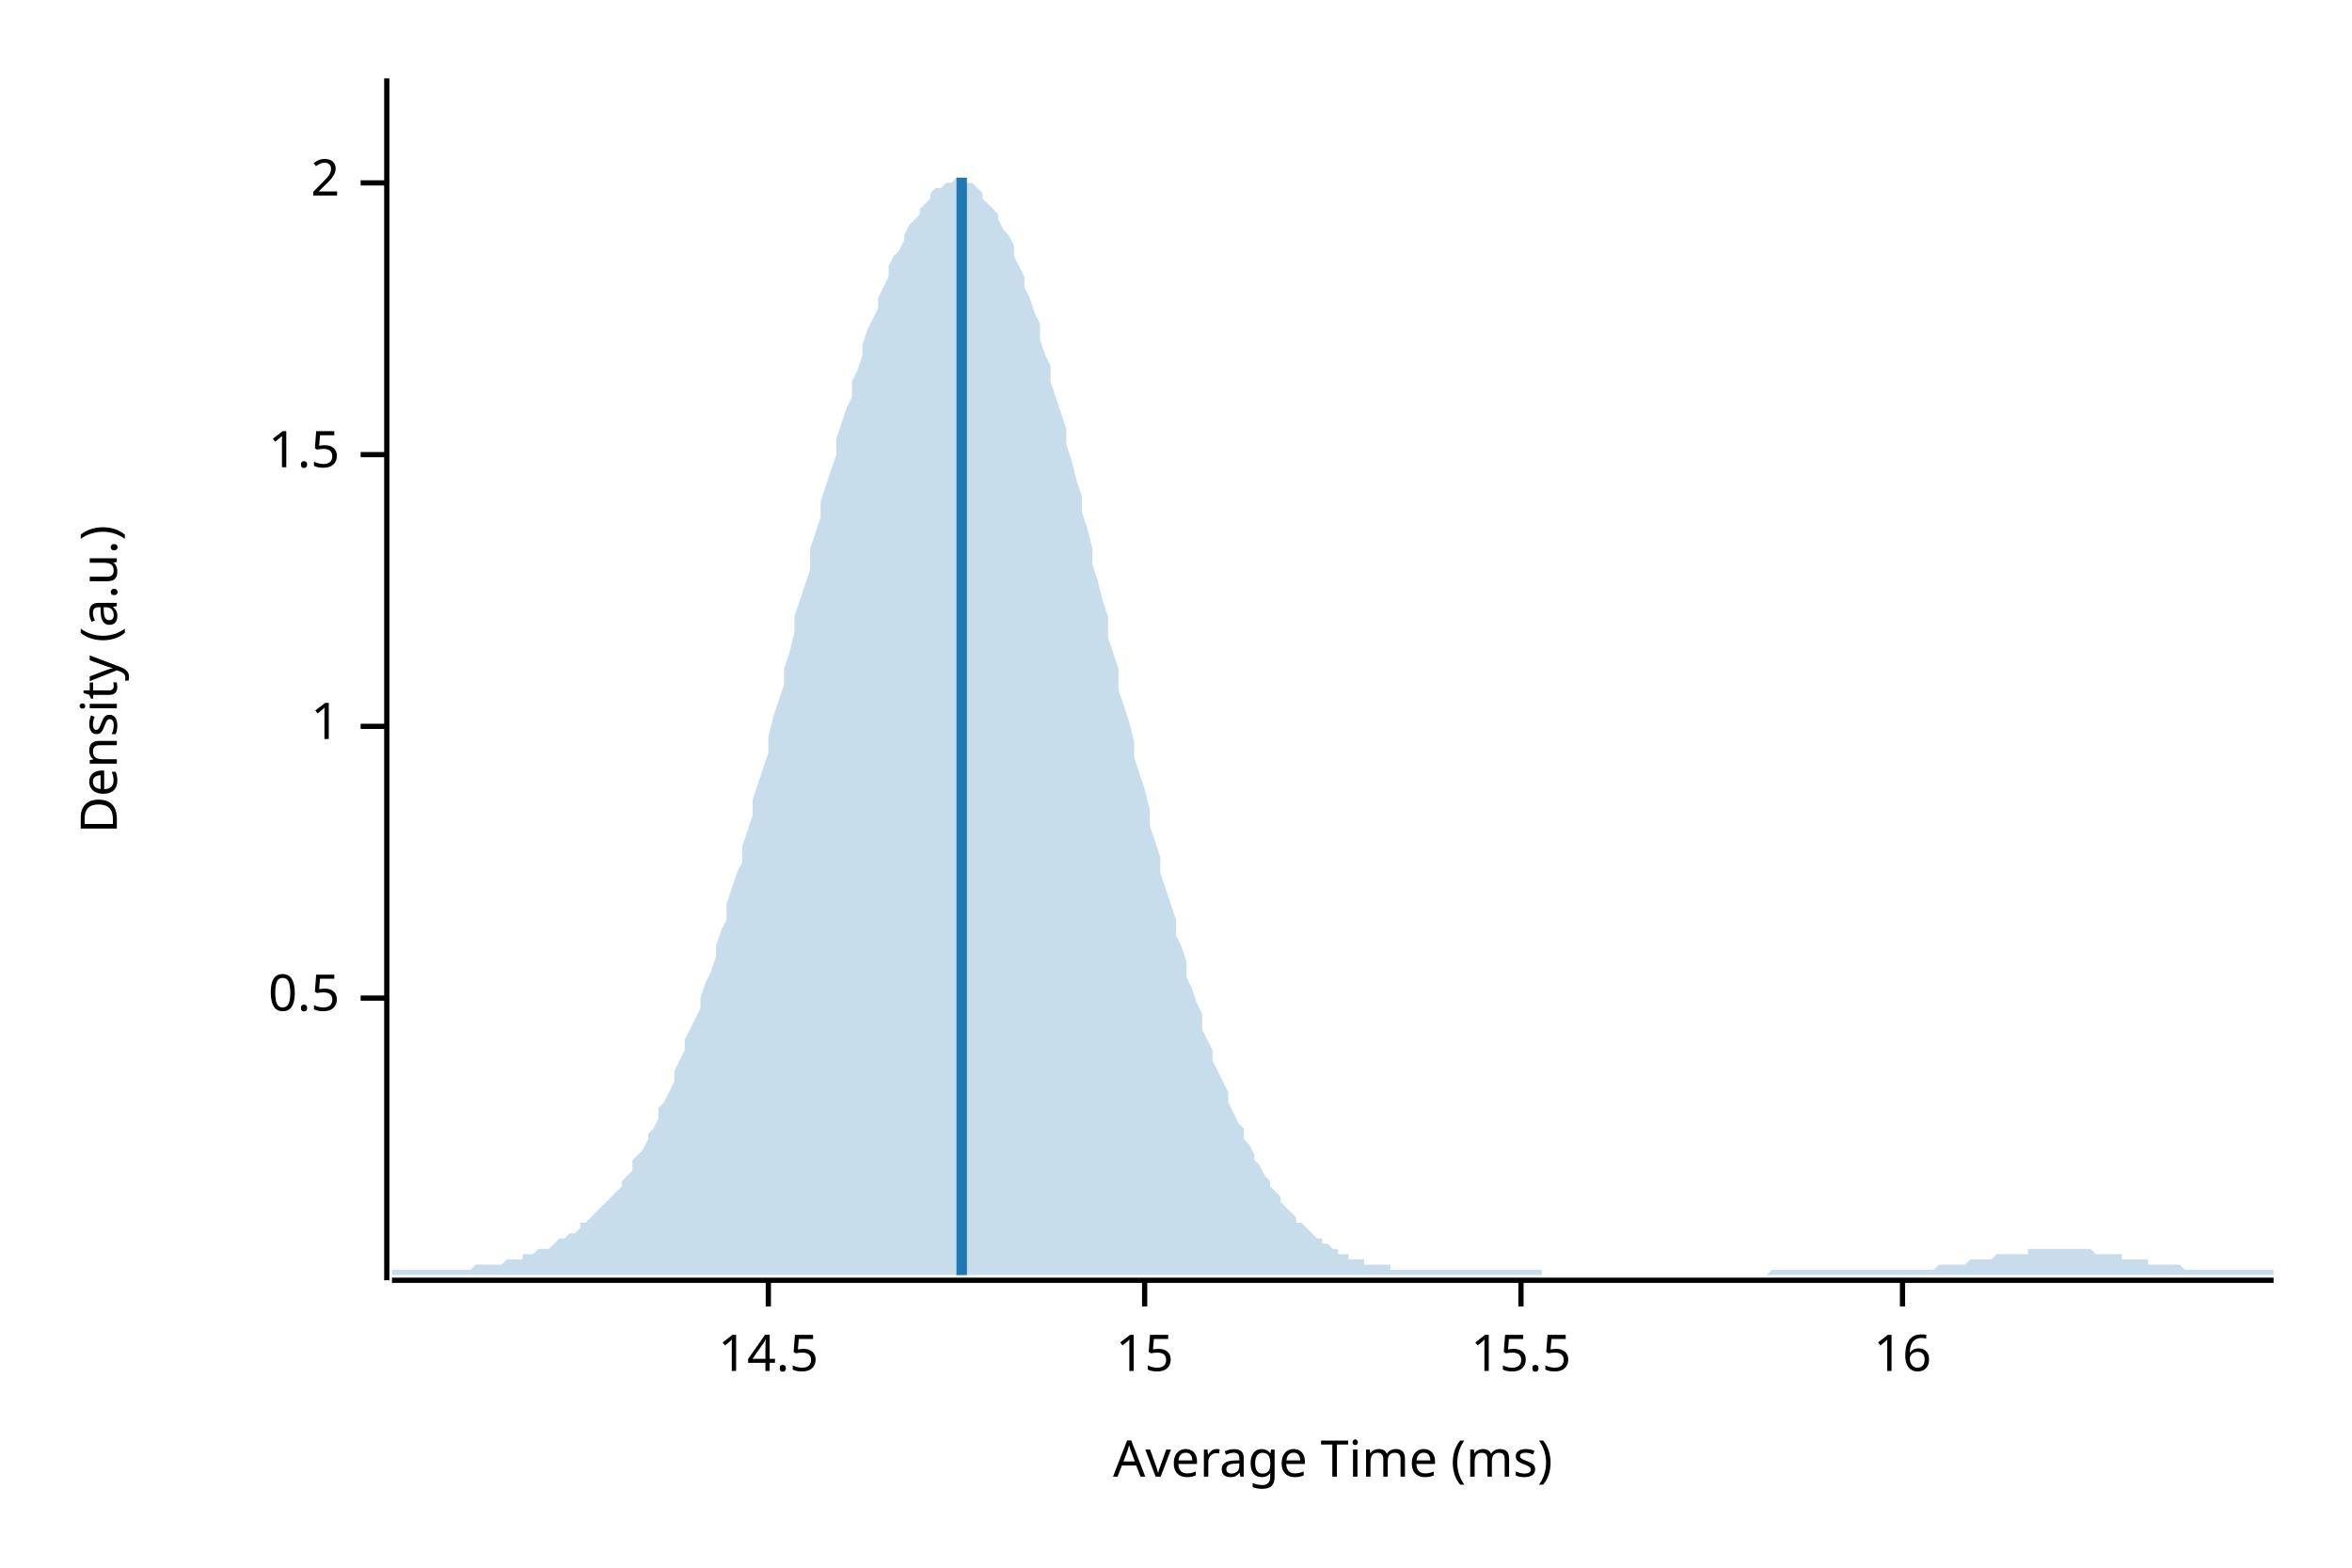
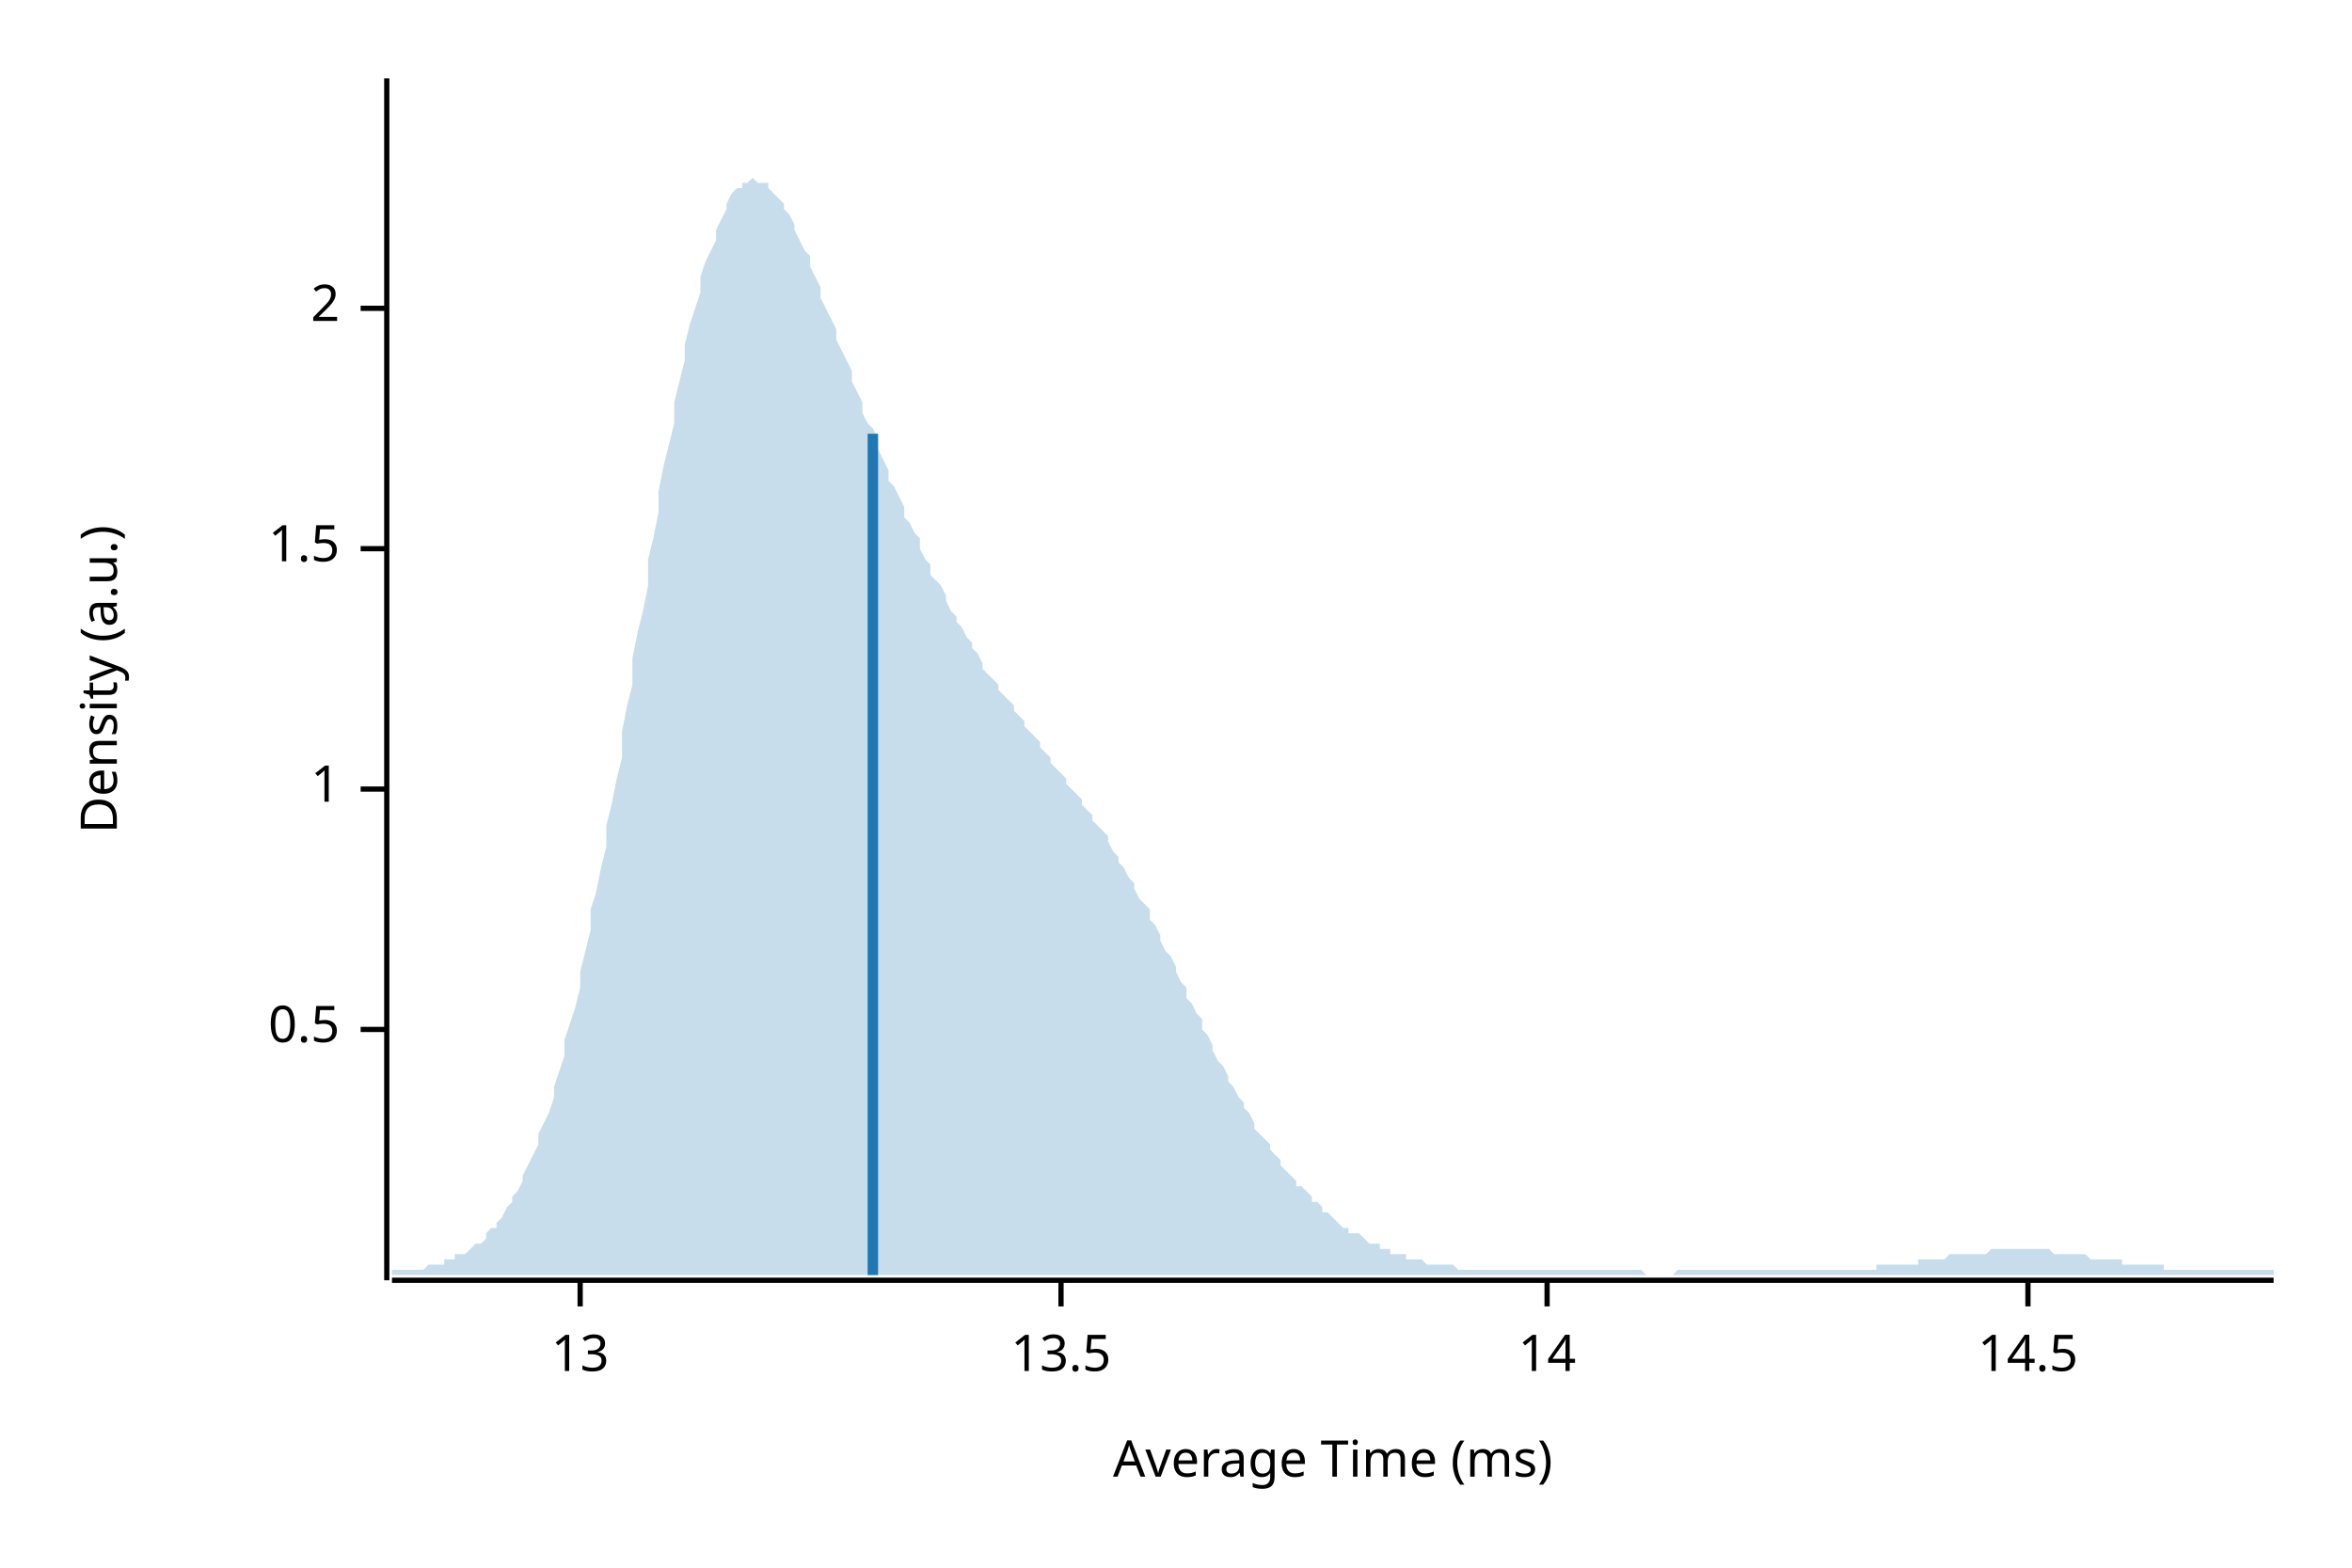
<svg xmlns="http://www.w3.org/2000/svg" width="450" height="300" viewBox="0 0 450 300">
  <text x="15" y="130" dy="0.76em" text-anchor="middle" font-family="sans-serif" font-size="9.677" opacity="1" fill="#000000" transform="rotate(270, 15, 130)">
Density (a.u.)
</text>
  <text x="255" y="285" dy="-0.5ex" text-anchor="middle" font-family="sans-serif" font-size="9.677" opacity="1" fill="#000000">
Average Time (ms)
</text>
  <polyline fill="none" opacity="1" stroke="#000000" stroke-width="1" points="74,15 74,245 " />
-   <text x="65" y="191" dy="0.5ex" text-anchor="end" font-family="sans-serif" font-size="9.677" opacity="1" fill="#000000">
+   <text x="65" y="197" dy="0.5ex" text-anchor="end" font-family="sans-serif" font-size="9.677" opacity="1" fill="#000000">
0.5
</text>
-   <polyline fill="none" opacity="1" stroke="#000000" stroke-width="1" points="69,191 74,191 " />
-   <text x="65" y="139" dy="0.5ex" text-anchor="end" font-family="sans-serif" font-size="9.677" opacity="1" fill="#000000">
+   <polyline fill="none" opacity="1" stroke="#000000" stroke-width="1" points="69,197 74,197 " />
+   <text x="65" y="151" dy="0.5ex" text-anchor="end" font-family="sans-serif" font-size="9.677" opacity="1" fill="#000000">
1
</text>
-   <polyline fill="none" opacity="1" stroke="#000000" stroke-width="1" points="69,139 74,139 " />
-   <text x="65" y="87" dy="0.5ex" text-anchor="end" font-family="sans-serif" font-size="9.677" opacity="1" fill="#000000">
+   <polyline fill="none" opacity="1" stroke="#000000" stroke-width="1" points="69,151 74,151 " />
+   <text x="65" y="105" dy="0.5ex" text-anchor="end" font-family="sans-serif" font-size="9.677" opacity="1" fill="#000000">
1.5
</text>
-   <polyline fill="none" opacity="1" stroke="#000000" stroke-width="1" points="69,87 74,87 " />
-   <text x="65" y="35" dy="0.5ex" text-anchor="end" font-family="sans-serif" font-size="9.677" opacity="1" fill="#000000">
+   <polyline fill="none" opacity="1" stroke="#000000" stroke-width="1" points="69,105 74,105 " />
+   <text x="65" y="59" dy="0.5ex" text-anchor="end" font-family="sans-serif" font-size="9.677" opacity="1" fill="#000000">
2
</text>
-   <polyline fill="none" opacity="1" stroke="#000000" stroke-width="1" points="69,35 74,35 " />
+   <polyline fill="none" opacity="1" stroke="#000000" stroke-width="1" points="69,59 74,59 " />
  <polyline fill="none" opacity="1" stroke="#000000" stroke-width="1" points="75,245 435,245 " />
-   <text x="147" y="255" dy="0.76em" text-anchor="middle" font-family="sans-serif" font-size="9.677" opacity="1" fill="#000000">
+   <text x="111" y="255" dy="0.76em" text-anchor="middle" font-family="sans-serif" font-size="9.677" opacity="1" fill="#000000">
+ 13
+ </text>
+   <polyline fill="none" opacity="1" stroke="#000000" stroke-width="1" points="111,245 111,250 " />
+   <text x="203" y="255" dy="0.76em" text-anchor="middle" font-family="sans-serif" font-size="9.677" opacity="1" fill="#000000">
+ 13.5
+ </text>
+   <polyline fill="none" opacity="1" stroke="#000000" stroke-width="1" points="203,245 203,250 " />
+   <text x="296" y="255" dy="0.76em" text-anchor="middle" font-family="sans-serif" font-size="9.677" opacity="1" fill="#000000">
+ 14
+ </text>
+   <polyline fill="none" opacity="1" stroke="#000000" stroke-width="1" points="296,245 296,250 " />
+   <text x="388" y="255" dy="0.76em" text-anchor="middle" font-family="sans-serif" font-size="9.677" opacity="1" fill="#000000">
14.5
</text>
-   <polyline fill="none" opacity="1" stroke="#000000" stroke-width="1" points="147,245 147,250 " />
-   <text x="219" y="255" dy="0.76em" text-anchor="middle" font-family="sans-serif" font-size="9.677" opacity="1" fill="#000000">
- 15
- </text>
-   <polyline fill="none" opacity="1" stroke="#000000" stroke-width="1" points="219,245 219,250 " />
-   <text x="291" y="255" dy="0.76em" text-anchor="middle" font-family="sans-serif" font-size="9.677" opacity="1" fill="#000000">
- 15.5
- </text>
-   <polyline fill="none" opacity="1" stroke="#000000" stroke-width="1" points="291,245 291,250 " />
-   <text x="364" y="255" dy="0.76em" text-anchor="middle" font-family="sans-serif" font-size="9.677" opacity="1" fill="#000000">
- 16
- </text>
-   <polyline fill="none" opacity="1" stroke="#000000" stroke-width="1" points="364,245 364,250 " />
-   <polygon opacity="0.25" fill="#1F78B4" points="75,243 75,243 76,243 77,243 77,243 78,243 79,243 80,243 80,243 81,243 82,243 82,243 83,243 84,243 85,243 85,243 86,243 87,243 87,243 88,243 89,243 90,243 90,243 91,242 92,242 93,242 93,242 94,242 95,242 95,242 96,242 97,241 98,241 98,241 99,241 100,241 100,240 101,240 102,240 103,239 103,239 104,239 105,239 106,238 106,238 107,237 108,237 108,237 109,236 110,236 111,235 111,234 112,234 113,233 113,233 114,232 115,231 116,230 116,230 117,229 118,228 119,227 119,226 120,225 121,224 121,222 122,221 123,220 124,218 124,217 125,216 126,214 126,212 127,211 128,209 129,207 129,205 130,203 131,201 131,199 132,197 133,195 134,193 134,191 135,188 136,186 137,183 137,181 138,178 139,176 139,173 140,170 141,167 142,165 142,162 143,159 144,156 144,153 145,150 146,147 147,144 147,141 148,137 149,134 150,131 150,128 151,125 152,121 152,118 153,115 154,112 155,109 155,105 156,102 157,99 157,96 158,93 159,90 160,87 160,84 161,81 162,78 163,76 163,73 164,71 165,68 165,66 166,63 167,61 168,59 168,57 169,55 170,53 170,51 171,49 172,48 173,46 173,45 174,43 175,42 176,41 176,40 177,39 178,38 178,37 179,36 180,36 181,35 181,35 182,35 183,34 183,34 184,34 185,35 186,35 186,35 187,36 188,37 188,38 189,39 190,40 191,41 191,42 192,44 193,45 194,47 194,49 195,51 196,53 196,55 197,57 198,60 199,62 199,65 200,68 201,70 201,73 202,76 203,79 204,82 204,85 205,88 206,92 207,95 207,98 208,101 209,105 209,108 210,111 211,115 212,118 212,122 213,125 214,128 214,132 215,135 216,138 217,142 217,145 218,148 219,151 220,155 220,158 221,161 222,164 222,167 223,170 224,173 225,176 225,179 226,181 227,184 227,187 228,189 229,192 230,194 230,197 231,199 232,201 232,203 233,205 234,207 235,209 235,211 236,213 237,215 238,216 238,218 239,219 240,221 240,222 241,223 242,225 243,226 243,227 244,228 245,229 245,230 246,231 247,232 248,233 248,234 249,234 250,235 251,236 251,236 252,237 253,237 253,238 254,238 255,239 256,239 256,240 257,240 258,240 258,241 259,241 260,241 261,241 261,242 262,242 263,242 264,242 264,242 265,242 266,242 266,243 267,243 268,243 269,243 269,243 270,243 271,243 271,243 272,243 273,243 274,243 274,243 275,243 276,243 277,243 277,243 278,243 279,243 279,243 280,243 281,243 282,243 282,243 283,243 284,243 284,243 285,243 286,243 287,243 287,243 288,243 289,243 289,243 290,243 291,243 292,243 292,243 293,243 294,243 295,243 295,244 296,244 297,244 297,244 298,244 299,244 300,244 300,244 301,244 302,244 302,244 303,244 304,244 305,244 305,244 306,244 307,244 308,244 308,244 309,244 310,244 310,244 311,244 312,244 313,244 313,244 314,244 315,244 315,244 316,244 317,244 318,244 318,244 319,244 320,244 321,244 321,244 322,244 323,244 323,244 324,244 325,244 326,244 326,244 327,244 328,244 328,244 329,244 330,244 331,244 331,244 332,244 333,244 333,244 334,244 335,244 336,244 336,244 337,244 338,244 339,243 339,243 340,243 341,243 341,243 342,243 343,243 344,243 344,243 345,243 346,243 346,243 347,243 348,243 349,243 349,243 350,243 351,243 352,243 352,243 353,243 354,243 354,243 355,243 356,243 357,243 357,243 358,243 359,243 359,243 360,243 361,243 362,243 362,243 363,243 364,243 365,243 365,243 366,243 367,243 367,243 368,243 369,243 370,243 370,243 371,242 372,242 372,242 373,242 374,242 375,242 375,242 376,242 377,241 378,241 378,241 379,241 380,241 380,241 381,241 382,240 383,240 383,240 384,240 385,240 385,240 386,240 387,240 388,240 388,239 389,239 390,239 390,239 391,239 392,239 393,239 393,239 394,239 395,239 396,239 396,239 397,239 398,239 398,239 399,239 400,239 401,240 401,240 402,240 403,240 403,240 404,240 405,240 406,240 406,241 407,241 408,241 409,241 409,241 410,241 411,241 411,242 412,242 413,242 414,242 414,242 415,242 416,242 416,242 417,242 418,243 419,243 419,243 420,243 421,243 422,243 422,243 423,243 424,243 424,243 425,243 426,243 427,243 427,243 428,243 429,243 429,243 430,243 431,243 432,243 432,243 433,243 434,243 435,243 435,244 75,244 " />
-   <polyline fill="none" opacity="1" stroke="#1F78B4" stroke-width="2" points="184,244 184,34 " />
+   <polyline fill="none" opacity="1" stroke="#000000" stroke-width="1" points="388,245 388,250 " />
+   <polygon opacity="0.25" fill="#1F78B4" points="75,243 75,243 76,243 77,243 77,243 78,243 79,243 80,243 80,243 81,243 82,242 82,242 83,242 84,242 85,242 85,241 86,241 87,241 87,240 88,240 89,240 90,239 90,239 91,238 92,238 93,237 93,236 94,235 95,235 95,234 96,233 97,231 98,230 98,229 99,228 100,226 100,225 101,223 102,221 103,219 103,217 104,215 105,213 106,210 106,208 107,205 108,202 108,199 109,196 110,193 111,189 111,186 112,182 113,178 113,174 114,171 115,166 116,162 116,158 117,154 118,149 119,145 119,140 120,135 121,131 121,126 122,121 123,117 124,112 124,107 125,103 126,98 126,94 127,89 128,85 129,81 129,77 130,73 131,69 131,66 132,62 133,59 134,56 134,53 135,50 136,48 137,46 137,44 138,42 139,40 139,39 140,37 141,36 142,36 142,35 143,35 144,34 144,34 145,35 146,35 147,35 147,36 148,37 149,38 150,39 150,40 151,41 152,43 152,44 153,46 154,48 155,49 155,51 156,53 157,55 157,57 158,59 159,61 160,63 160,65 161,67 162,69 163,71 163,73 164,75 165,77 165,79 166,81 167,82 168,84 168,86 169,88 170,90 170,92 171,93 172,95 173,97 173,99 174,100 175,102 176,103 176,105 177,107 178,108 178,110 179,111 180,112 181,114 181,115 182,117 183,118 183,119 184,120 185,122 186,123 186,124 187,125 188,127 188,128 189,129 190,130 191,131 191,132 192,133 193,134 194,135 194,136 195,137 196,138 196,139 197,140 198,141 199,142 199,143 200,144 201,145 201,146 202,147 203,148 204,149 204,150 205,151 206,152 207,153 207,154 208,155 209,156 209,157 210,158 211,159 212,160 212,161 213,163 214,164 214,165 215,166 216,168 217,169 217,170 218,172 219,173 220,174 220,176 221,177 222,179 222,180 223,182 224,183 225,185 225,186 226,188 227,189 227,191 228,192 229,194 230,195 230,197 231,198 232,200 232,201 233,203 234,204 235,206 235,207 236,208 237,210 238,211 238,212 239,213 240,215 240,216 241,217 242,218 243,219 243,220 244,221 245,222 245,223 246,224 247,225 248,226 248,227 249,227 250,228 251,229 251,230 252,230 253,231 253,232 254,232 255,233 256,234 256,234 257,235 258,235 258,236 259,236 260,236 261,237 261,237 262,238 263,238 264,238 264,239 265,239 266,239 266,240 267,240 268,240 269,240 269,241 270,241 271,241 271,241 272,241 273,242 274,242 274,242 275,242 276,242 277,242 277,242 278,242 279,243 279,243 280,243 281,243 282,243 282,243 283,243 284,243 284,243 285,243 286,243 287,243 287,243 288,243 289,243 289,243 290,243 291,243 292,243 292,243 293,243 294,243 295,243 295,243 296,243 297,243 297,243 298,243 299,243 300,243 300,243 301,243 302,243 302,243 303,243 304,243 305,243 305,243 306,243 307,243 308,243 308,243 309,243 310,243 310,243 311,243 312,243 313,243 313,243 314,243 315,244 315,244 316,244 317,244 318,244 318,244 319,244 320,244 321,243 321,243 322,243 323,243 323,243 324,243 325,243 326,243 326,243 327,243 328,243 328,243 329,243 330,243 331,243 331,243 332,243 333,243 333,243 334,243 335,243 336,243 336,243 337,243 338,243 339,243 339,243 340,243 341,243 341,243 342,243 343,243 344,243 344,243 345,243 346,243 346,243 347,243 348,243 349,243 349,243 350,243 351,243 352,243 352,243 353,243 354,243 354,243 355,243 356,243 357,243 357,243 358,243 359,243 359,242 360,242 361,242 362,242 362,242 363,242 364,242 365,242 365,242 366,242 367,242 367,241 368,241 369,241 370,241 370,241 371,241 372,241 372,241 373,240 374,240 375,240 375,240 376,240 377,240 378,240 378,240 379,240 380,240 380,240 381,239 382,239 383,239 383,239 384,239 385,239 385,239 386,239 387,239 388,239 388,239 389,239 390,239 390,239 391,239 392,239 393,240 393,240 394,240 395,240 396,240 396,240 397,240 398,240 398,240 399,240 400,241 401,241 401,241 402,241 403,241 403,241 404,241 405,241 406,241 406,242 407,242 408,242 409,242 409,242 410,242 411,242 411,242 412,242 413,242 414,242 414,243 415,243 416,243 416,243 417,243 418,243 419,243 419,243 420,243 421,243 422,243 422,243 423,243 424,243 424,243 425,243 426,243 427,243 427,243 428,243 429,243 429,243 430,243 431,243 432,243 432,243 433,243 434,243 435,243 435,244 75,244 " />
+   <polyline fill="none" opacity="1" stroke="#1F78B4" stroke-width="2" points="167,244 167,83 " />
</svg>
